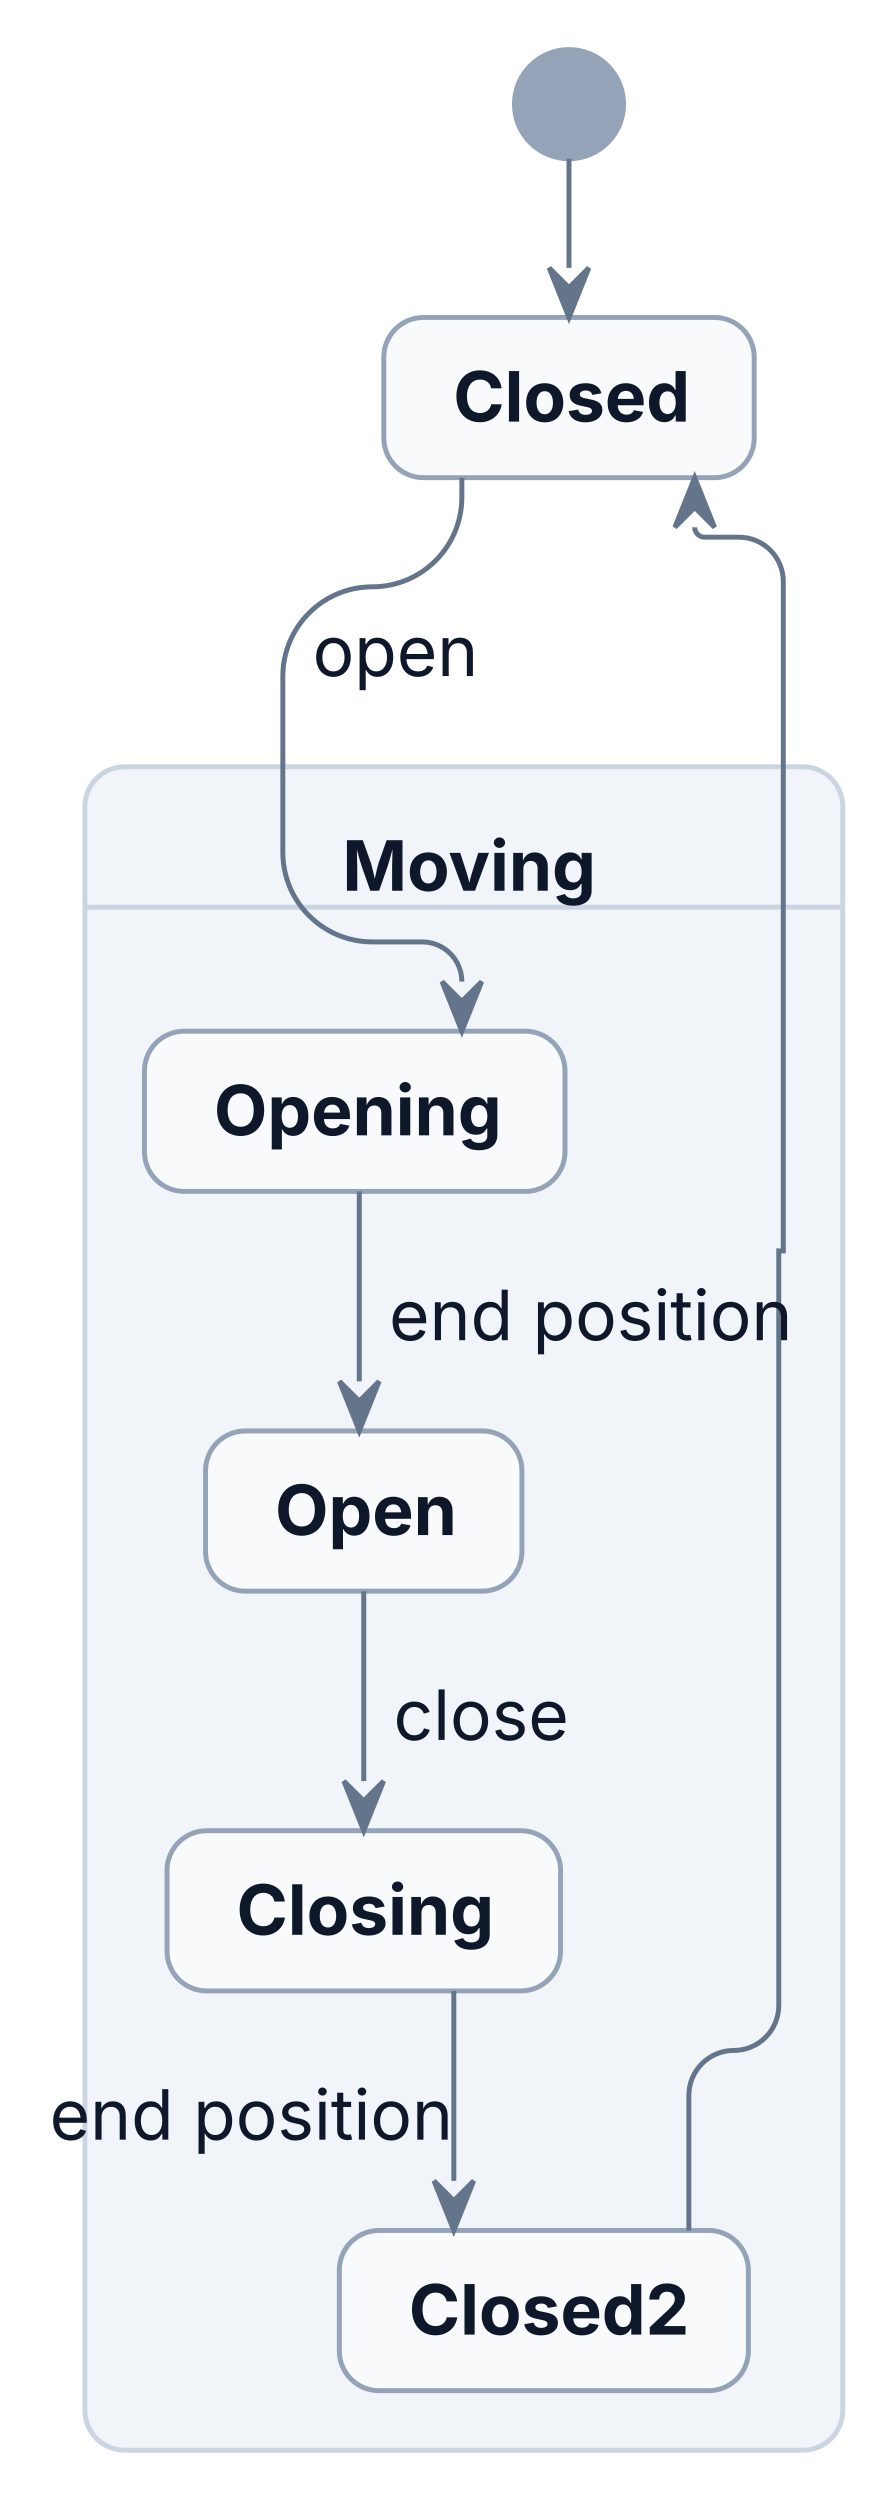
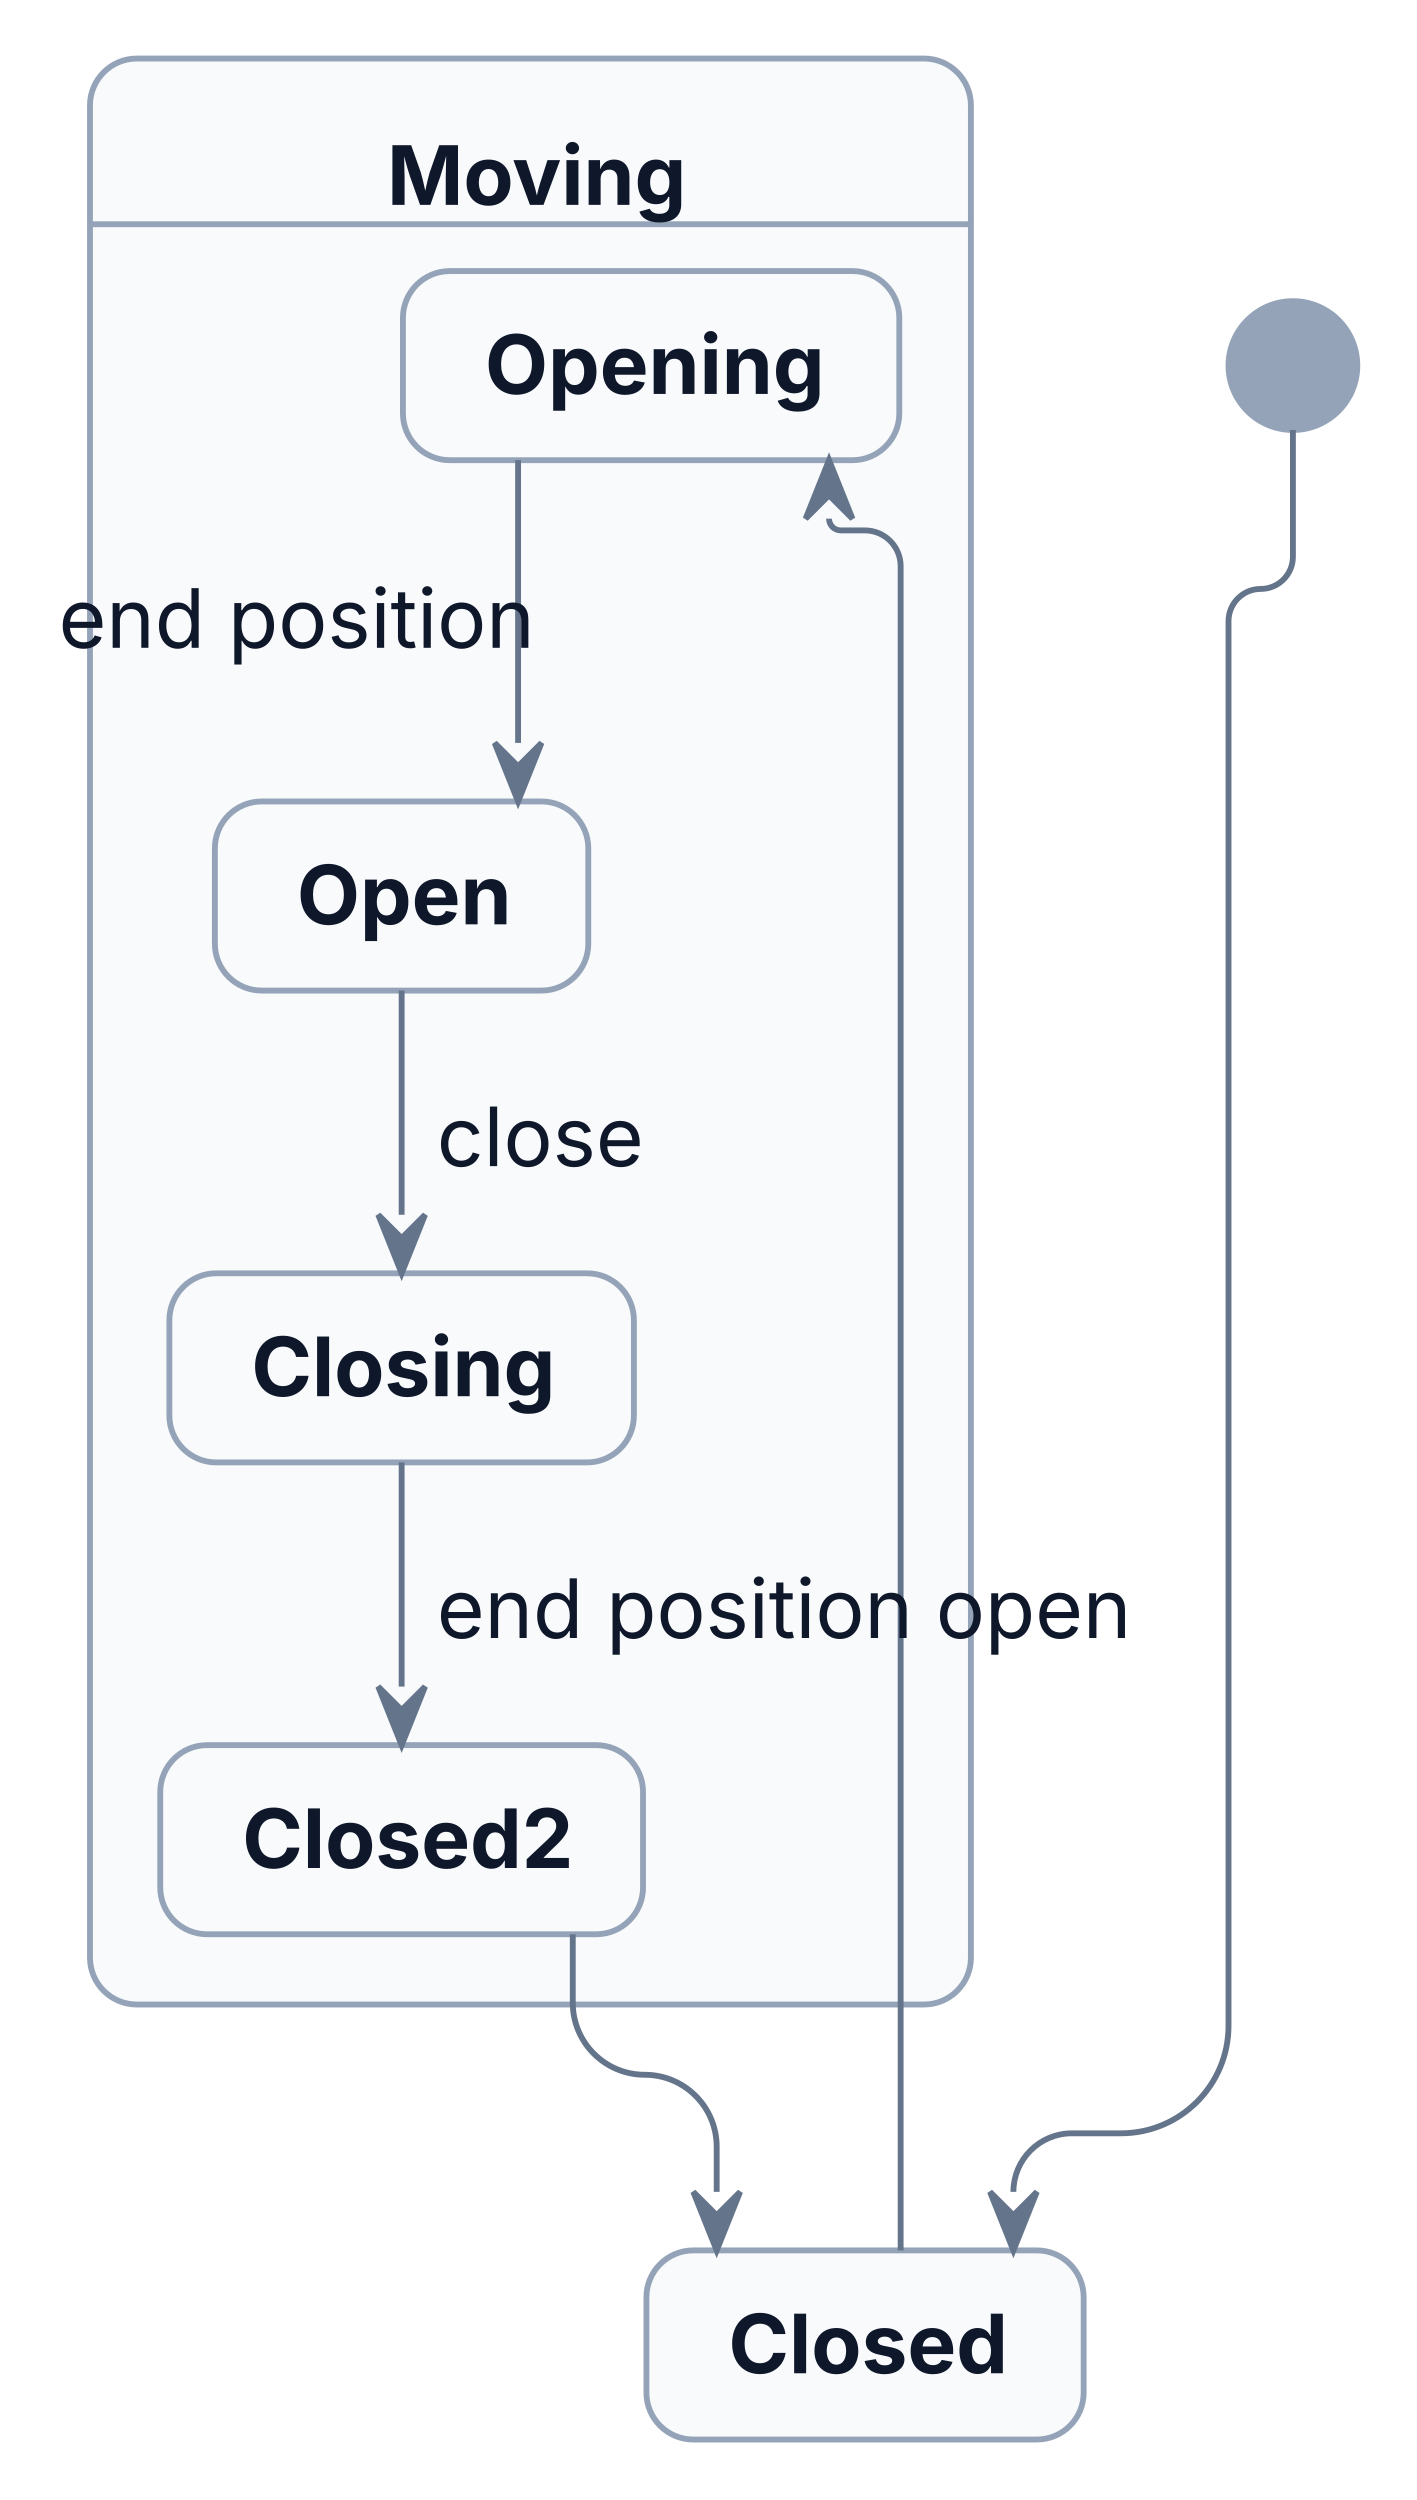
- <svg xmlns="http://www.w3.org/2000/svg" width="180" height="504" viewBox="0 0 180 504">
-   <rect x="0" y="0" width="180" height="504" fill="#FFFFFF" />
+ <svg xmlns="http://www.w3.org/2000/svg" width="242" height="427" viewBox="0 0 242 427">
+   <rect x="0" y="0" width="242" height="427" fill="#FFFFFF" />
  <g transform="translate(10,10)">
    <g>
-       <ellipse cx="104.71" cy="11" rx="11" ry="11" fill="#94A3B8" stroke="#94A3B8" stroke-width="1" />
-       <rect x="67.37" y="54" width="74.68" height="32.3" rx="8" ry="8" fill="#F8FAFC" stroke="#94A3B8" stroke-width="1" />
-       <rect x="7.12" y="144.59" width="152.78" height="339.37" rx="8" ry="8" fill="#F1F5F9" stroke="#CBD5E1" stroke-width="1" />
-       <line x1="7.12" y1="172.89" x2="159.91" y2="172.89" fill="none" stroke="#CBD5E1" stroke-width="1" />
-       <rect x="19.12" y="197.89" width="84.78" height="32.3" rx="8" ry="8" fill="#F8FAFC" stroke="#94A3B8" stroke-width="1" />
-       <rect x="31.44" y="278.48" width="63.78" height="32.3" rx="8" ry="8" fill="#F8FAFC" stroke="#94A3B8" stroke-width="1" />
-       <rect x="23.67" y="359.07" width="79.34" height="32.3" rx="8" ry="8" fill="#F8FAFC" stroke="#94A3B8" stroke-width="1" />
-       <rect x="58.41" y="439.66" width="82.46" height="32.3" rx="8" ry="8" fill="#F8FAFC" stroke="#94A3B8" stroke-width="1" />
-       <polyline points="104.71,22 104.71,44" fill="none" stroke="#64748B" stroke-width="1" />
-       <path d="M83.11,86.3 L83.11,90.25 C83.11,100.22 75.03,108.3 65.07,108.3 L65.07,108.3 C55.1,108.3 47.02,116.38 47.02,126.35 L47.02,161.84 C47.02,171.81 55.1,179.89 65.07,179.89 L75.11,179.89 C79.53,179.89 83.11,183.47 83.11,187.89 L83.11,187.89" fill="none" stroke="#64748B" stroke-width="1" />
-       <path d="M128.87,439.66 L128.87,412.43 C128.87,407.43 132.93,403.37 137.94,403.37 L137.94,403.37 C142.94,403.37 147,399.31 147,394.3 L147,242.18 L147.91,242.18 L147.91,107.23 C147.91,102.29 143.91,98.3 138.98,98.3 L132.05,98.3 C130.95,98.3 130.05,97.4 130.05,96.3 L130.05,96.3" fill="none" stroke="#64748B" stroke-width="1" />
-       <polyline points="62.43,230.18 62.43,268.48" fill="none" stroke="#64748B" stroke-width="1" />
-       <polyline points="81.49,391.37 81.49,429.66" fill="none" stroke="#64748B" stroke-width="1" />
-       <polyline points="63.33,310.78 63.33,349.07" fill="none" stroke="#64748B" stroke-width="1" />
+       <rect x="5.37" y="0" width="150.46" height="332.37" rx="8" ry="8" fill="#F8FAFC" stroke="#94A3B8" stroke-width="1" />
+       <line x1="5.37" y1="28.3" x2="155.83" y2="28.3" fill="none" stroke="#94A3B8" stroke-width="1" />
+       <rect x="58.82" y="36.3" width="84.78" height="32.3" rx="8" ry="8" fill="#F8FAFC" stroke="#94A3B8" stroke-width="1" />
+       <rect x="26.7" y="126.89" width="63.78" height="32.3" rx="8" ry="8" fill="#F8FAFC" stroke="#94A3B8" stroke-width="1" />
+       <rect x="18.93" y="207.48" width="79.34" height="32.3" rx="8" ry="8" fill="#F8FAFC" stroke="#94A3B8" stroke-width="1" />
+       <rect x="17.37" y="288.07" width="82.46" height="32.3" rx="8" ry="8" fill="#F8FAFC" stroke="#94A3B8" stroke-width="1" />
+       <ellipse cx="210.83" cy="52.44" rx="11" ry="11" fill="#94A3B8" stroke="#94A3B8" stroke-width="1" />
+       <rect x="100.41" y="374.37" width="74.68" height="32.3" rx="8" ry="8" fill="#F8FAFC" stroke="#94A3B8" stroke-width="1" />
+       <path d="M210.83,63.44 L210.83,85.09 C210.83,88.13 208.36,90.59 205.33,90.59 L205.33,90.59 C202.29,90.59 199.83,93.05 199.83,96.09 L199.83,336 C199.83,346.14 191.6,354.37 181.46,354.37 L173.09,354.37 C167.56,354.37 163.09,358.85 163.09,364.37 L163.09,364.37" fill="none" stroke="#64748B" stroke-width="1" />
+       <path d="M143.83,374.37 L143.83,86.7 C143.83,83.33 141.09,80.59 137.71,80.59 L133.6,80.59 C132.5,80.59 131.6,79.7 131.6,78.59 L131.6,78.59" fill="none" stroke="#64748B" stroke-width="1" />
+       <path d="M87.83,320.37 L87.83,332.08 C87.83,338.86 93.33,344.37 100.12,344.37 L100.12,344.37 C106.91,344.37 112.41,349.87 112.41,356.66 L112.41,364.37" fill="none" stroke="#64748B" stroke-width="1" />
+       <polyline points="78.49,68.59 78.49,116.89" fill="none" stroke="#64748B" stroke-width="1" />
+       <polyline points="58.6,239.78 58.6,278.07" fill="none" stroke="#64748B" stroke-width="1" />
+       <polyline points="58.6,159.18 58.6,197.48" fill="none" stroke="#64748B" stroke-width="1" />
    </g>
    <g>
-       <text font-family="Inter, ui-sans-serif, system-ui, -apple-system, &quot;Segoe UI&quot;, &quot;DejaVu Sans&quot;, &quot;Liberation Sans&quot;, sans-serif, &quot;Noto Color Emoji&quot;, &quot;Apple Color Emoji&quot;, &quot;Segoe UI Emoji&quot;" xml:space="preserve">
-         <tspan x="81.37" y="74.99" font-size="14" fill="#0F172A" font-weight="bold" textLength="46.68" lengthAdjust="spacing">Closed</tspan>
+       <text font-family="Inter, ui-sans-serif, system-ui, -apple-system, Segoe UI, DejaVu Sans, Liberation Sans, sans-serif, Noto Color Emoji, Apple Color Emoji, Segoe UI Emoji" xml:space="preserve">
+         <tspan x="56.1" y="24.99" font-size="14" fill="#0F172A" font-weight="bold" textLength="49" lengthAdjust="spacing">Moving</tspan>
      </text>
-       <text font-family="Inter, ui-sans-serif, system-ui, -apple-system, &quot;Segoe UI&quot;, &quot;DejaVu Sans&quot;, &quot;Liberation Sans&quot;, sans-serif, &quot;Noto Color Emoji&quot;, &quot;Apple Color Emoji&quot;, &quot;Segoe UI Emoji&quot;" xml:space="preserve">
-         <tspan x="59.02" y="169.58" font-size="14" fill="#0F172A" font-weight="bold" textLength="49" lengthAdjust="spacing">Moving</tspan>
+       <text font-family="Inter, ui-sans-serif, system-ui, -apple-system, Segoe UI, DejaVu Sans, Liberation Sans, sans-serif, Noto Color Emoji, Apple Color Emoji, Segoe UI Emoji" xml:space="preserve">
+         <tspan x="72.82" y="57.29" font-size="14" fill="#0F172A" font-weight="bold" textLength="56.78" lengthAdjust="spacing">Opening</tspan>
      </text>
-       <text font-family="Inter, ui-sans-serif, system-ui, -apple-system, &quot;Segoe UI&quot;, &quot;DejaVu Sans&quot;, &quot;Liberation Sans&quot;, sans-serif, &quot;Noto Color Emoji&quot;, &quot;Apple Color Emoji&quot;, &quot;Segoe UI Emoji&quot;" xml:space="preserve">
-         <tspan x="33.12" y="218.88" font-size="14" fill="#0F172A" font-weight="bold" textLength="56.78" lengthAdjust="spacing">Opening</tspan>
+       <text font-family="Inter, ui-sans-serif, system-ui, -apple-system, Segoe UI, DejaVu Sans, Liberation Sans, sans-serif, Noto Color Emoji, Apple Color Emoji, Segoe UI Emoji" xml:space="preserve">
+         <tspan x="40.7" y="147.88" font-size="14" fill="#0F172A" font-weight="bold" textLength="35.78" lengthAdjust="spacing">Open</tspan>
      </text>
-       <text font-family="Inter, ui-sans-serif, system-ui, -apple-system, &quot;Segoe UI&quot;, &quot;DejaVu Sans&quot;, &quot;Liberation Sans&quot;, sans-serif, &quot;Noto Color Emoji&quot;, &quot;Apple Color Emoji&quot;, &quot;Segoe UI Emoji&quot;" xml:space="preserve">
-         <tspan x="45.44" y="299.47" font-size="14" fill="#0F172A" font-weight="bold" textLength="35.78" lengthAdjust="spacing">Open</tspan>
+       <text font-family="Inter, ui-sans-serif, system-ui, -apple-system, Segoe UI, DejaVu Sans, Liberation Sans, sans-serif, Noto Color Emoji, Apple Color Emoji, Segoe UI Emoji" xml:space="preserve">
+         <tspan x="32.93" y="228.47" font-size="14" fill="#0F172A" font-weight="bold" textLength="51.34" lengthAdjust="spacing">Closing</tspan>
      </text>
-       <text font-family="Inter, ui-sans-serif, system-ui, -apple-system, &quot;Segoe UI&quot;, &quot;DejaVu Sans&quot;, &quot;Liberation Sans&quot;, sans-serif, &quot;Noto Color Emoji&quot;, &quot;Apple Color Emoji&quot;, &quot;Segoe UI Emoji&quot;" xml:space="preserve">
-         <tspan x="37.67" y="380.06" font-size="14" fill="#0F172A" font-weight="bold" textLength="51.34" lengthAdjust="spacing">Closing</tspan>
+       <text font-family="Inter, ui-sans-serif, system-ui, -apple-system, Segoe UI, DejaVu Sans, Liberation Sans, sans-serif, Noto Color Emoji, Apple Color Emoji, Segoe UI Emoji" xml:space="preserve">
+         <tspan x="31.37" y="309.06" font-size="14" fill="#0F172A" font-weight="bold" textLength="54.46" lengthAdjust="spacing">Closed2</tspan>
      </text>
-       <text font-family="Inter, ui-sans-serif, system-ui, -apple-system, &quot;Segoe UI&quot;, &quot;DejaVu Sans&quot;, &quot;Liberation Sans&quot;, sans-serif, &quot;Noto Color Emoji&quot;, &quot;Apple Color Emoji&quot;, &quot;Segoe UI Emoji&quot;" xml:space="preserve">
-         <tspan x="72.41" y="460.66" font-size="14" fill="#0F172A" font-weight="bold" textLength="54.46" lengthAdjust="spacing">Closed2</tspan>
+       <text font-family="Inter, ui-sans-serif, system-ui, -apple-system, Segoe UI, DejaVu Sans, Liberation Sans, sans-serif, Noto Color Emoji, Apple Color Emoji, Segoe UI Emoji" xml:space="preserve">
+         <tspan x="0" y="100.64" font-size="14" fill="#0F172A" textLength="75.49" lengthAdjust="spacing">end position</tspan>
      </text>
-       <text font-family="Inter, ui-sans-serif, system-ui, -apple-system, &quot;Segoe UI&quot;, &quot;DejaVu Sans&quot;, &quot;Liberation Sans&quot;, sans-serif, &quot;Noto Color Emoji&quot;, &quot;Apple Color Emoji&quot;, &quot;Segoe UI Emoji&quot;" xml:space="preserve">
-         <tspan x="68.43" y="260.18" font-size="14" fill="#0F172A" textLength="75.49" lengthAdjust="spacing">end position</tspan>
+       <text font-family="Inter, ui-sans-serif, system-ui, -apple-system, Segoe UI, DejaVu Sans, Liberation Sans, sans-serif, Noto Color Emoji, Apple Color Emoji, Segoe UI Emoji" xml:space="preserve">
+         <tspan x="64.6" y="269.77" font-size="14" fill="#0F172A" textLength="75.49" lengthAdjust="spacing">end position</tspan>
      </text>
-       <text font-family="Inter, ui-sans-serif, system-ui, -apple-system, &quot;Segoe UI&quot;, &quot;DejaVu Sans&quot;, &quot;Liberation Sans&quot;, sans-serif, &quot;Noto Color Emoji&quot;, &quot;Apple Color Emoji&quot;, &quot;Segoe UI Emoji&quot;" xml:space="preserve">
-         <tspan x="0" y="421.36" font-size="14" fill="#0F172A" textLength="75.49" lengthAdjust="spacing">end position</tspan>
+       <text font-family="Inter, ui-sans-serif, system-ui, -apple-system, Segoe UI, DejaVu Sans, Liberation Sans, sans-serif, Noto Color Emoji, Apple Color Emoji, Segoe UI Emoji" xml:space="preserve">
+         <tspan x="64.6" y="189.18" font-size="14" fill="#0F172A" textLength="32.68" lengthAdjust="spacing">close</tspan>
      </text>
-       <text font-family="Inter, ui-sans-serif, system-ui, -apple-system, &quot;Segoe UI&quot;, &quot;DejaVu Sans&quot;, &quot;Liberation Sans&quot;, sans-serif, &quot;Noto Color Emoji&quot;, &quot;Apple Color Emoji&quot;, &quot;Segoe UI Emoji&quot;" xml:space="preserve">
-         <tspan x="69.33" y="340.77" font-size="14" fill="#0F172A" textLength="32.68" lengthAdjust="spacing">close</tspan>
+       <text font-family="Inter, ui-sans-serif, system-ui, -apple-system, Segoe UI, DejaVu Sans, Liberation Sans, sans-serif, Noto Color Emoji, Apple Color Emoji, Segoe UI Emoji" xml:space="preserve">
+         <tspan x="114.41" y="395.36" font-size="14" fill="#0F172A" font-weight="bold" textLength="46.68" lengthAdjust="spacing">Closed</tspan>
      </text>
-       <text font-family="Inter, ui-sans-serif, system-ui, -apple-system, &quot;Segoe UI&quot;, &quot;DejaVu Sans&quot;, &quot;Liberation Sans&quot;, sans-serif, &quot;Noto Color Emoji&quot;, &quot;Apple Color Emoji&quot;, &quot;Segoe UI Emoji&quot;" xml:space="preserve">
-         <tspan x="53.02" y="126.29" font-size="14" fill="#0F172A" textLength="31.14" lengthAdjust="spacing">open</tspan>
+       <text font-family="Inter, ui-sans-serif, system-ui, -apple-system, Segoe UI, DejaVu Sans, Liberation Sans, sans-serif, Noto Color Emoji, Apple Color Emoji, Segoe UI Emoji" xml:space="preserve">
+         <tspan x="149.83" y="269.77" font-size="14" fill="#0F172A" textLength="31.14" lengthAdjust="spacing">open</tspan>
      </text>
-       <polygon points="100.71,44 104.71,54 108.71,44 104.71,48" fill="#64748B" stroke="#64748B" stroke-width="1" />
-       <polygon points="79.11,187.89 83.11,197.89 87.11,187.89 83.11,191.89" fill="#64748B" stroke="#64748B" stroke-width="1" />
-       <polygon points="134.05,96.3 130.05,86.3 126.05,96.3 130.05,92.3" fill="#64748B" stroke="#64748B" stroke-width="1" />
-       <polygon points="58.43,268.48 62.43,278.48 66.43,268.48 62.43,272.48" fill="#64748B" stroke="#64748B" stroke-width="1" />
-       <polygon points="77.49,429.66 81.49,439.66 85.49,429.66 81.49,433.66" fill="#64748B" stroke="#64748B" stroke-width="1" />
-       <polygon points="59.33,349.07 63.33,359.07 67.33,349.07 63.33,353.07" fill="#64748B" stroke="#64748B" stroke-width="1" />
+       <polygon points="159.09,364.37 163.09,374.37 167.09,364.37 163.09,368.37" fill="#64748B" stroke="#64748B" stroke-width="1" />
+       <polygon points="135.6,78.59 131.6,68.59 127.6,78.59 131.6,74.59" fill="#64748B" stroke="#64748B" stroke-width="1" />
+       <polygon points="108.41,364.37 112.41,374.37 116.41,364.37 112.41,368.37" fill="#64748B" stroke="#64748B" stroke-width="1" />
+       <polygon points="74.49,116.89 78.49,126.89 82.49,116.89 78.49,120.89" fill="#64748B" stroke="#64748B" stroke-width="1" />
+       <polygon points="54.6,278.07 58.6,288.07 62.6,278.07 58.6,282.07" fill="#64748B" stroke="#64748B" stroke-width="1" />
+       <polygon points="54.6,197.48 58.6,207.48 62.6,197.48 58.6,201.48" fill="#64748B" stroke="#64748B" stroke-width="1" />
    </g>
  </g>
</svg>
